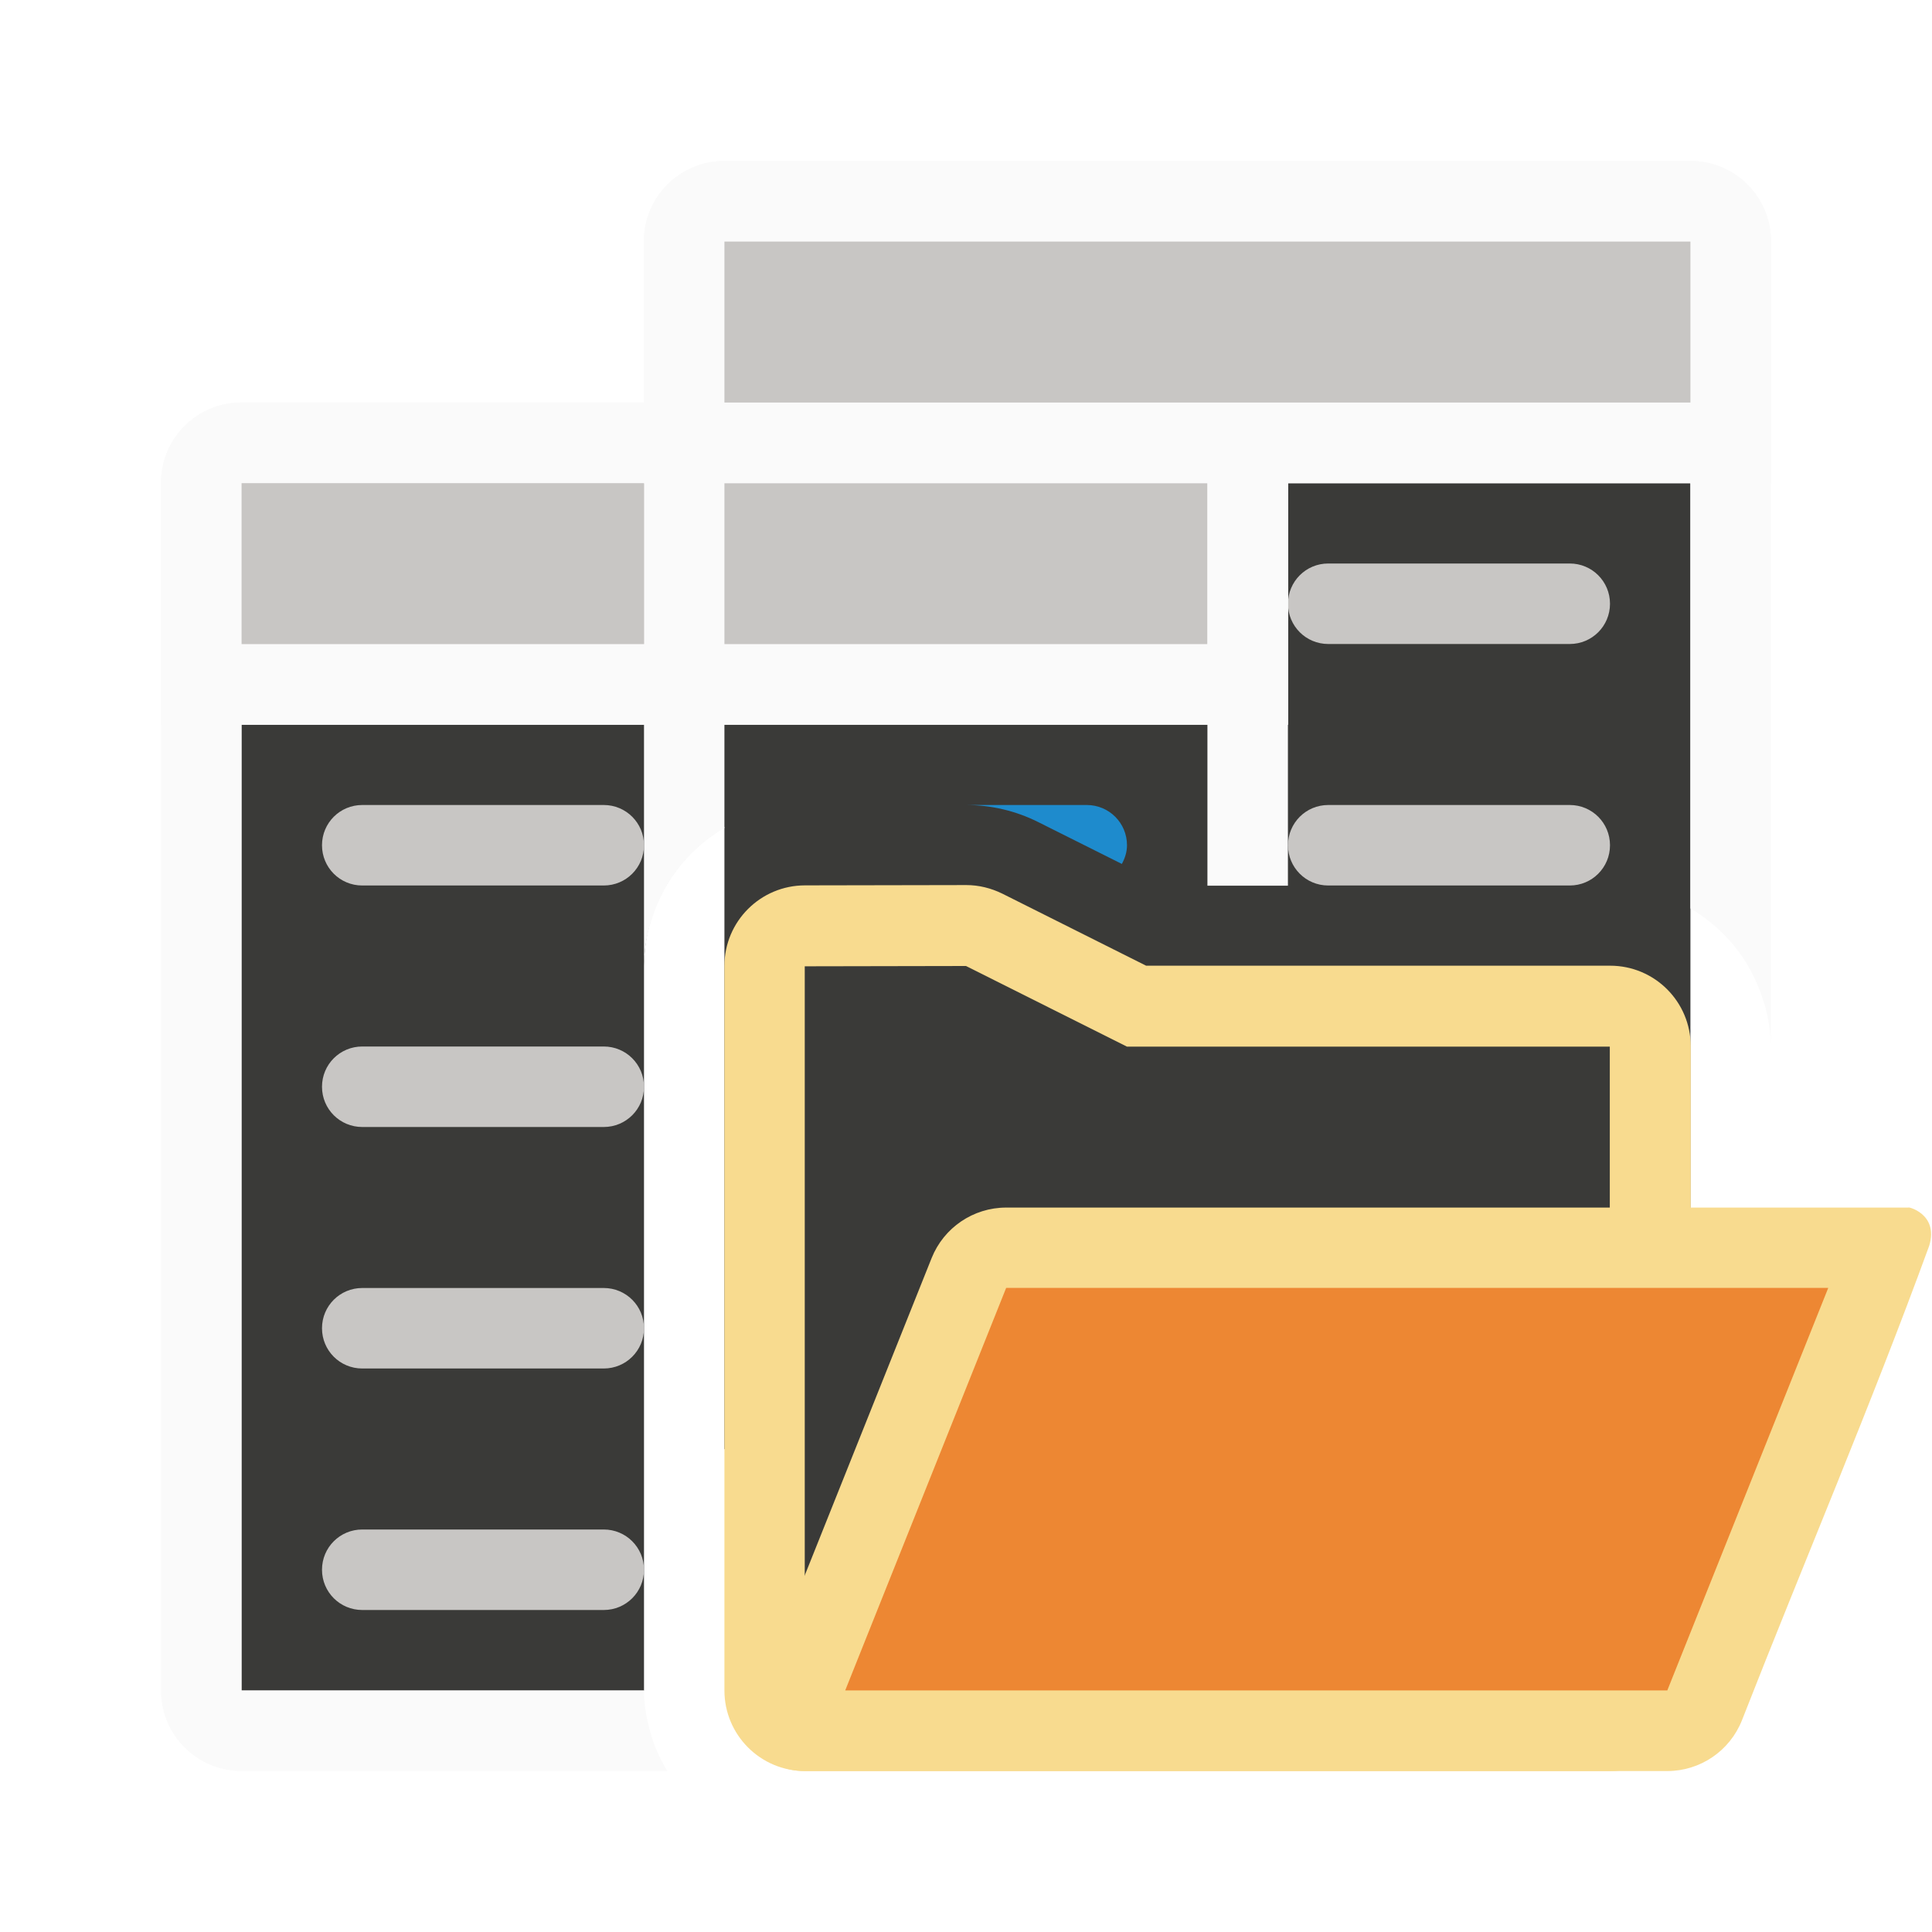
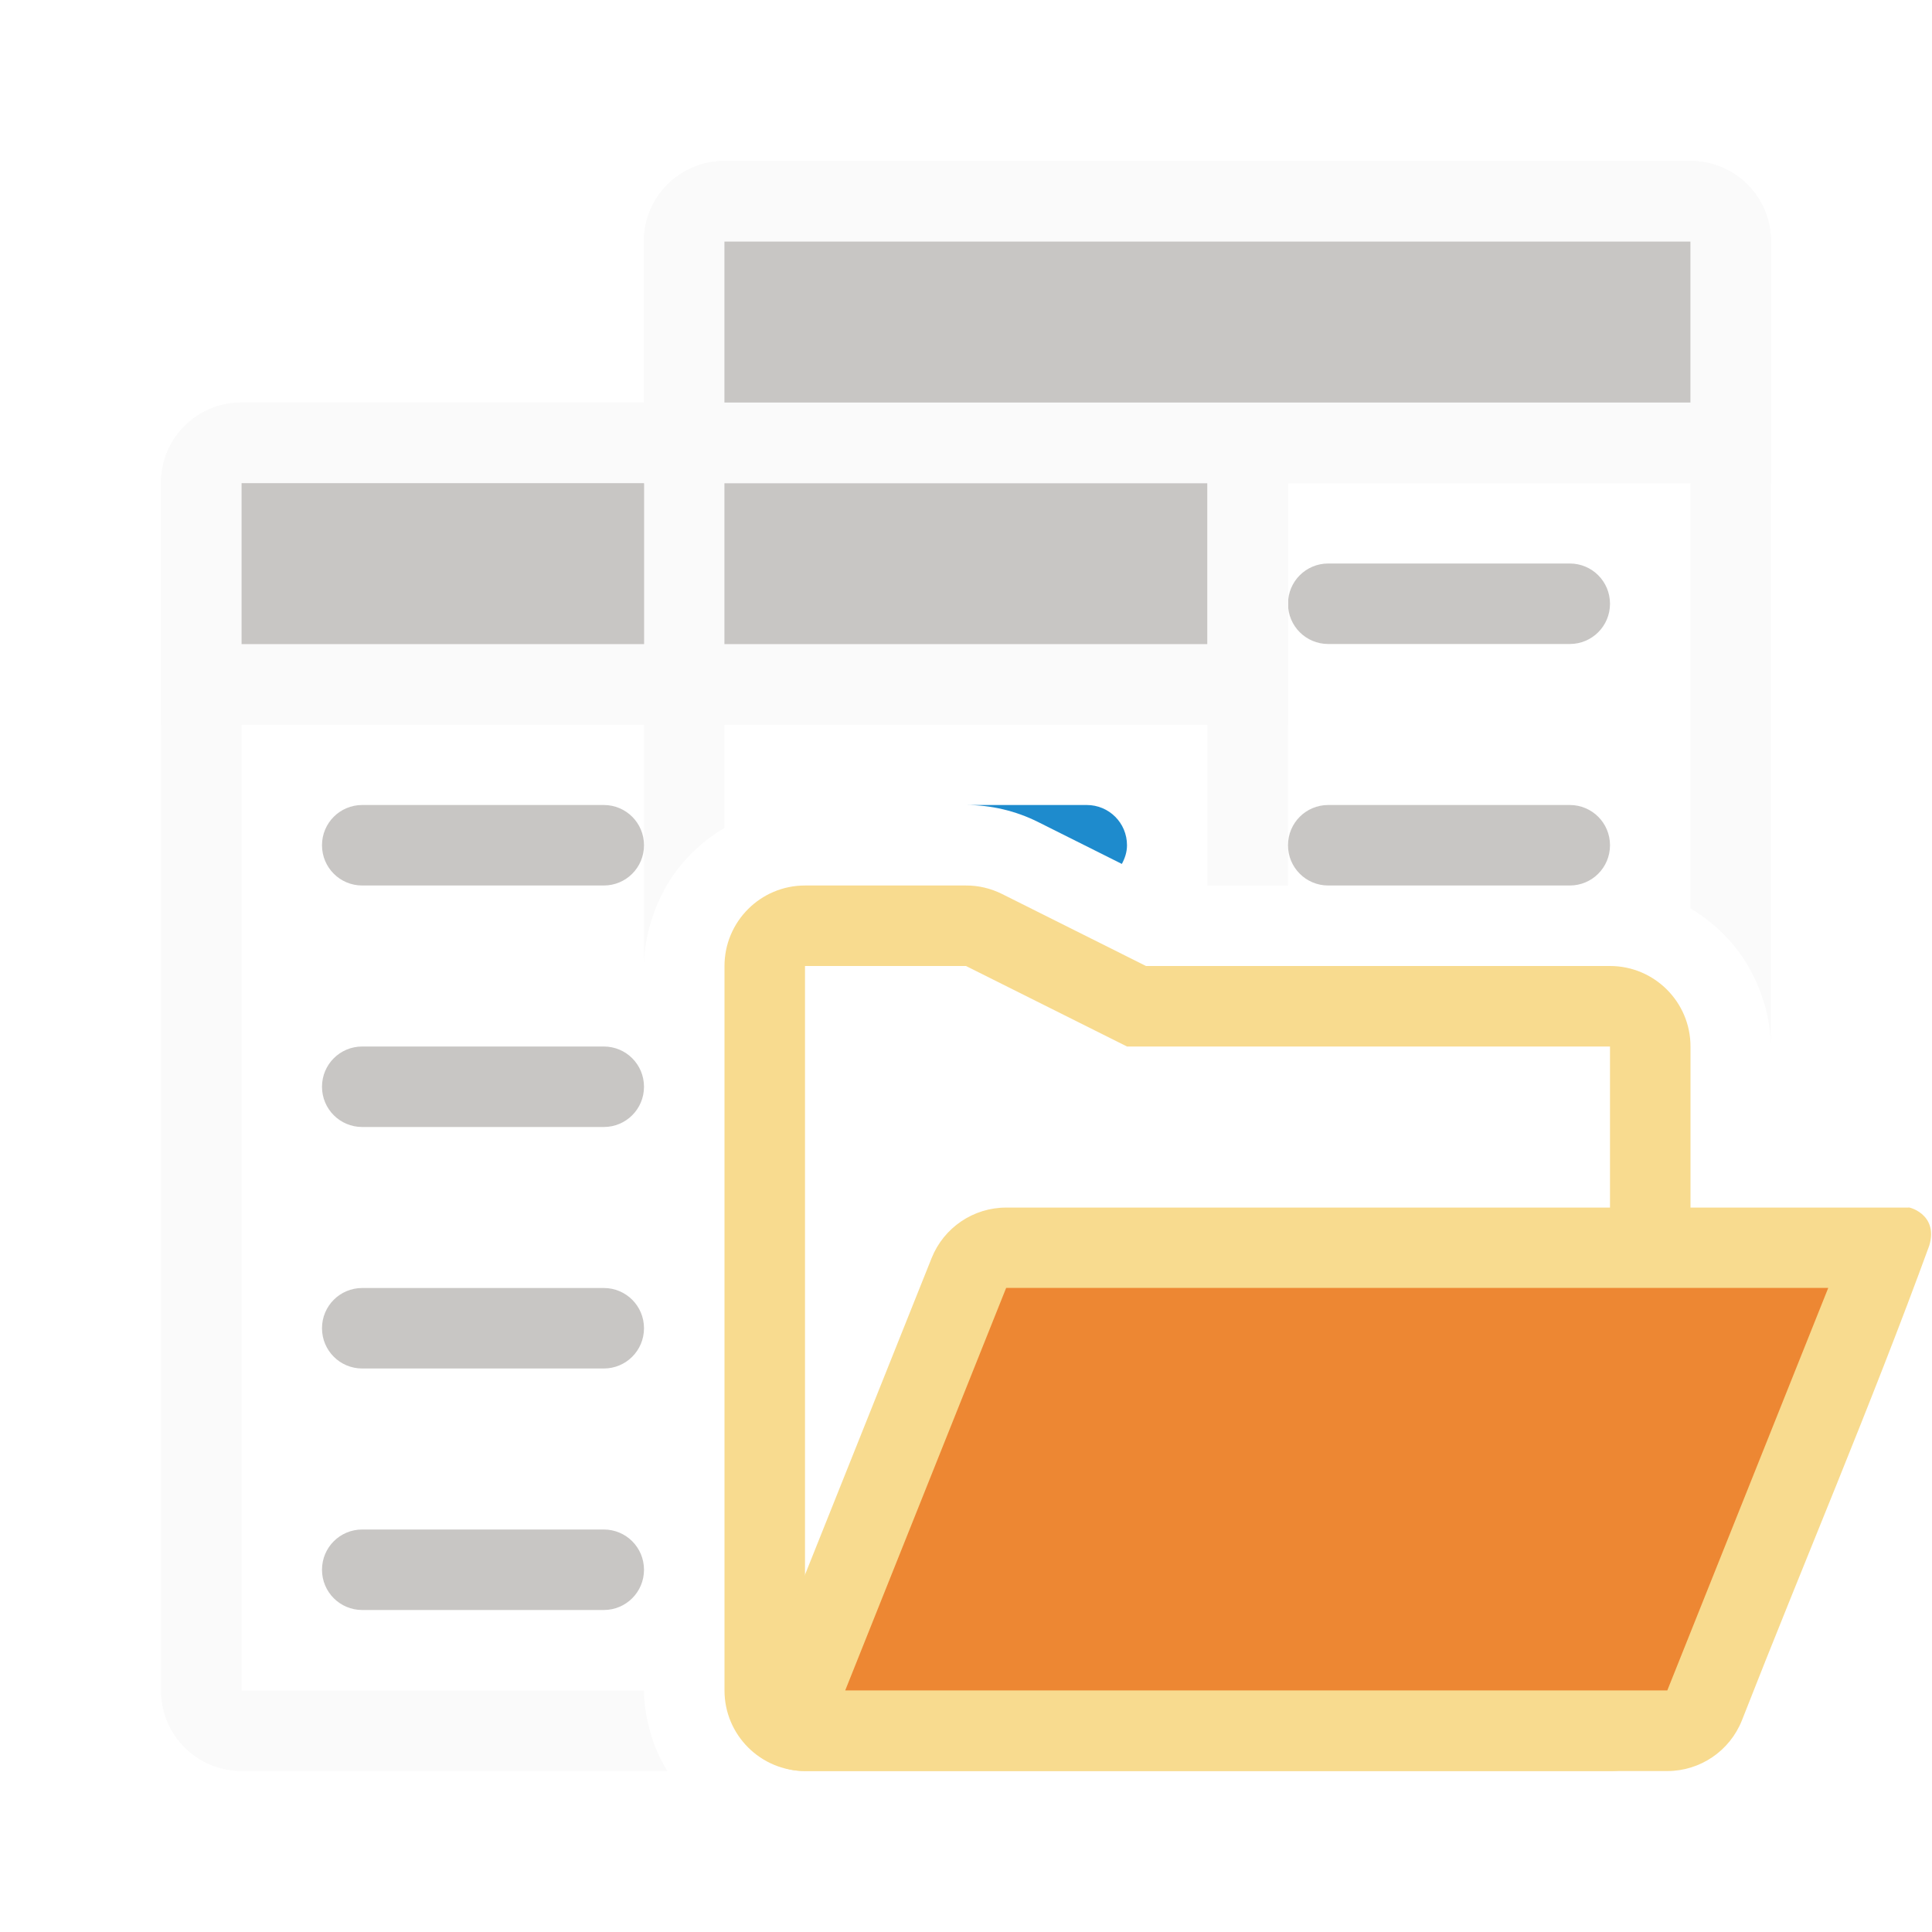
<svg xmlns="http://www.w3.org/2000/svg" height="24" viewBox="0 0 6.35 6.35" width="24">
  <g stroke-width=".265">
    <g transform="translate(0 -290.65)">
-       <path d="m2.381 292.238h3.175v3.175h-3.175z" fill="#3a3a38" />
      <g stroke-width="1" transform="matrix(.2645833 0 0 .2645833 0 290.65)">
-         <path d="m3 9v12h5v-9c0-1.093.907-2 2-2h2c.31-0.0.617.072.895.211l1.578.789h.527v-2z" fill="#3a3a38" />
        <path d="m9 2c-.554 0-1 .446-1 1v2h-5c-.554 0-1 .446-1 1v15c0 .554.446 1 1 1h5.289c-0-.001 0-.001 0-.002-.086-.14-.155-.29-.203-.451-.005-.015-.007-.03-.012-.045-.044-.16-.074-.327-.074-.502h-5v-12h5v3c0-.166.027-.326.066-.48.01-.039.023-.075.035-.113.04-.125.091-.244.154-.357.014-.025.026-.05.041-.074.174-.285.415-.521.703-.691v-1.283h6v2h1v-5h5v5.283c.288.17.529.406.703.691.015.024.027.049.041.074.063.113.114.232.154.357.012.038.025.074.035.113.039.155.066.315.066.48v-10c0-.554-.446-1-1-1z" fill="#fafafa" />
        <g fill="#98989d">
          <path d="m16.5 7c-.277 0-.5.223-.5.5s.223.5.5.5h3c.277 0 .5-.223.5-.5s-.223-.5-.5-.5zm-12 3c-.277 0-.5.223-.5.5s.223.5.5.5h3c.277 0 .5-.223.5-.5s-.223-.5-.5-.5zm12 0c-.277 0-.5.223-.5.5s.223.5.5.5h3c.277 0 .5-.223.5-.5s-.223-.5-.5-.5zm-12 3c-.277 0-.5.223-.5.5s.223.5.5.5h3c.277 0 .5-.223.5-.5s-.223-.5-.5-.5zm0 3c-.277 0-.5.223-.5.5s.223.5.5.5h3c.277 0 .5-.223.5-.5s-.223-.5-.5-.5zm0 3c-.277 0-.5.223-.5.5s.223.5.5.5h3c.277 0 .5-.223.5-.5s-.223-.5-.5-.5z" fill="#c8c6c4" />
          <path d="m12 10c.31-0.0.617.072.895.211l1.041.521c.038-.07.064-.147.064-.232 0-.277-.223-.5-.5-.5z" fill="#1e8bcd" />
        </g>
      </g>
      <path d="m.794 291.973c-.147 0-.265.118-.265.265v.529.265h.265 3.175.265v-.265-.529c0-.147-.118-.265-.265-.265z" fill="#fafafa" />
      <path d="m.794 292.238v.529h1.323v-.529zm1.587 0v.529h1.587v-.529z" fill="#c8c6c4" />
      <path d="m2.381 291.179c-.147 0-.265.118-.265.265v.529.265h.265 3.175.265v-.265-.529c0-.147-.118-.265-.265-.265z" fill="#fafafa" />
      <path d="m2.381 291.444h3.175v.529h-3.175z" fill="#c8c6c4" />
    </g>
    <g fill-rule="evenodd">
-       <path d="m2.646 2.91c-.146 0-.265.118-.265.265v2.381c0.0.146.118.265.265.265h2.646c.146-0.0.265-.118.265-.265v-2.117c-0-.146-.118-.265-.265-.265h-1.525l-.473-.237c-.037-.018-.077-.028-.118-.028z" fill="#f8db8f" />
-       <path d="m3.175 3.175.529.265h1.587v2.117h-2.646v-2.381z" fill="#3a3a38" />
+       <path d="m10 11c-.552 0-1.0.448-1 1v9c0.0.552.448 1 1 1h10c.552-0.0 1-.448 1-1v-8c-0-.552-.448-1-1-1h-5.764l-1.789-.895c-.139-.069-.292-.106-.447-.105zm0 1h2l2 1h6v8h-10z" fill="#f8db8f" stroke-width="1" transform="scale(.2645833)" />
      <path d="m3.307 3.969c-.108 0-.205.066-.245.166l-.529 1.323c-.069.174-.074.363.113.363h2.834c.108-0.0.205-.066.245-.166.204-.521.424-1.035.616-1.561.032-.107-.075-.129-.068-.125z" fill="#f8db8f" />
      <path d="m3.307 4.233-.529 1.323h2.702l.529-1.323z" fill="#ed8733" />
    </g>
  </g>
</svg>
